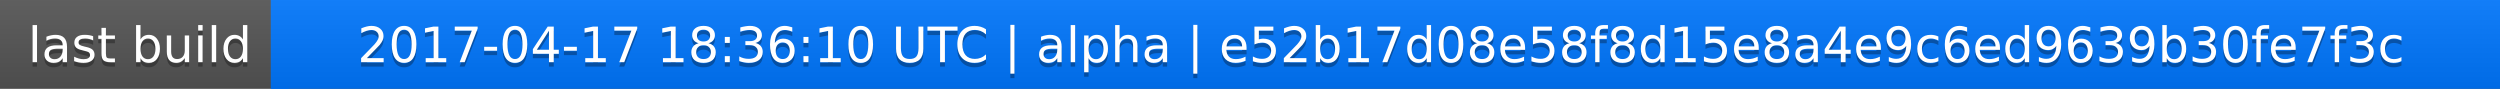
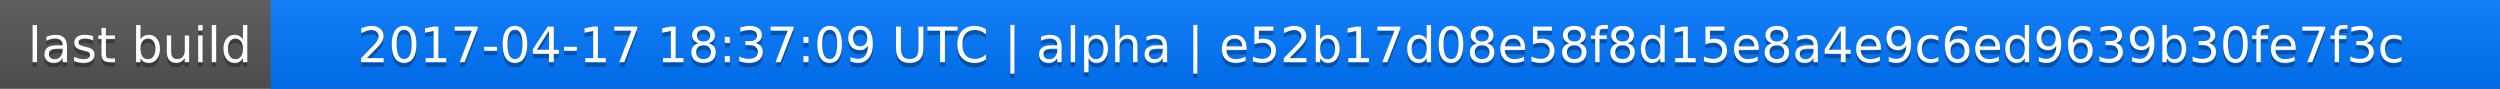
<svg xmlns="http://www.w3.org/2000/svg" width="563" height="20">
  <linearGradient id="a" x2="0" y2="100%">
    <stop offset="0" stop-color="#bbb" stop-opacity=".1" />
    <stop offset="1" stop-opacity=".1" />
  </linearGradient>
  <rect rx="0" width="563" height="20" fill="#555" />
  <rect rx="0" x="61" width="502" height="20" fill="#07f" />
  <path fill="#07f" d="M61 0h4v20h-4z" />
  <rect rx="0" width="563" height="20" fill="url(#a)" />
  <g fill="#fff" text-anchor="middle" font-family="DejaVu Sans,Verdana,Geneva,sans-serif" font-size="11">
    <text x="31.5" y="15" fill="#010101" fill-opacity=".3">last build</text>
    <text x="31.5" y="14">last build</text>
-     <text x="311" y="15" fill="#010101" fill-opacity=".3">2017-04-17 18:36:10 UTC | alpha | e52b17d08e58f8d15e8a4e9c6ed9639b30fe7f3c</text>
-     <text x="311" y="14">2017-04-17 18:36:10 UTC | alpha | e52b17d08e58f8d15e8a4e9c6ed9639b30fe7f3c</text>
+     <text x="311" y="15" fill="#010101" fill-opacity=".3">2017-04-17 18:37:09 UTC | alpha | e52b17d08e58f8d15e8a4e9c6ed9639b30fe7f3c</text>
+     <text x="311" y="14">2017-04-17 18:37:09 UTC | alpha | e52b17d08e58f8d15e8a4e9c6ed9639b30fe7f3c</text>
  </g>
</svg>
